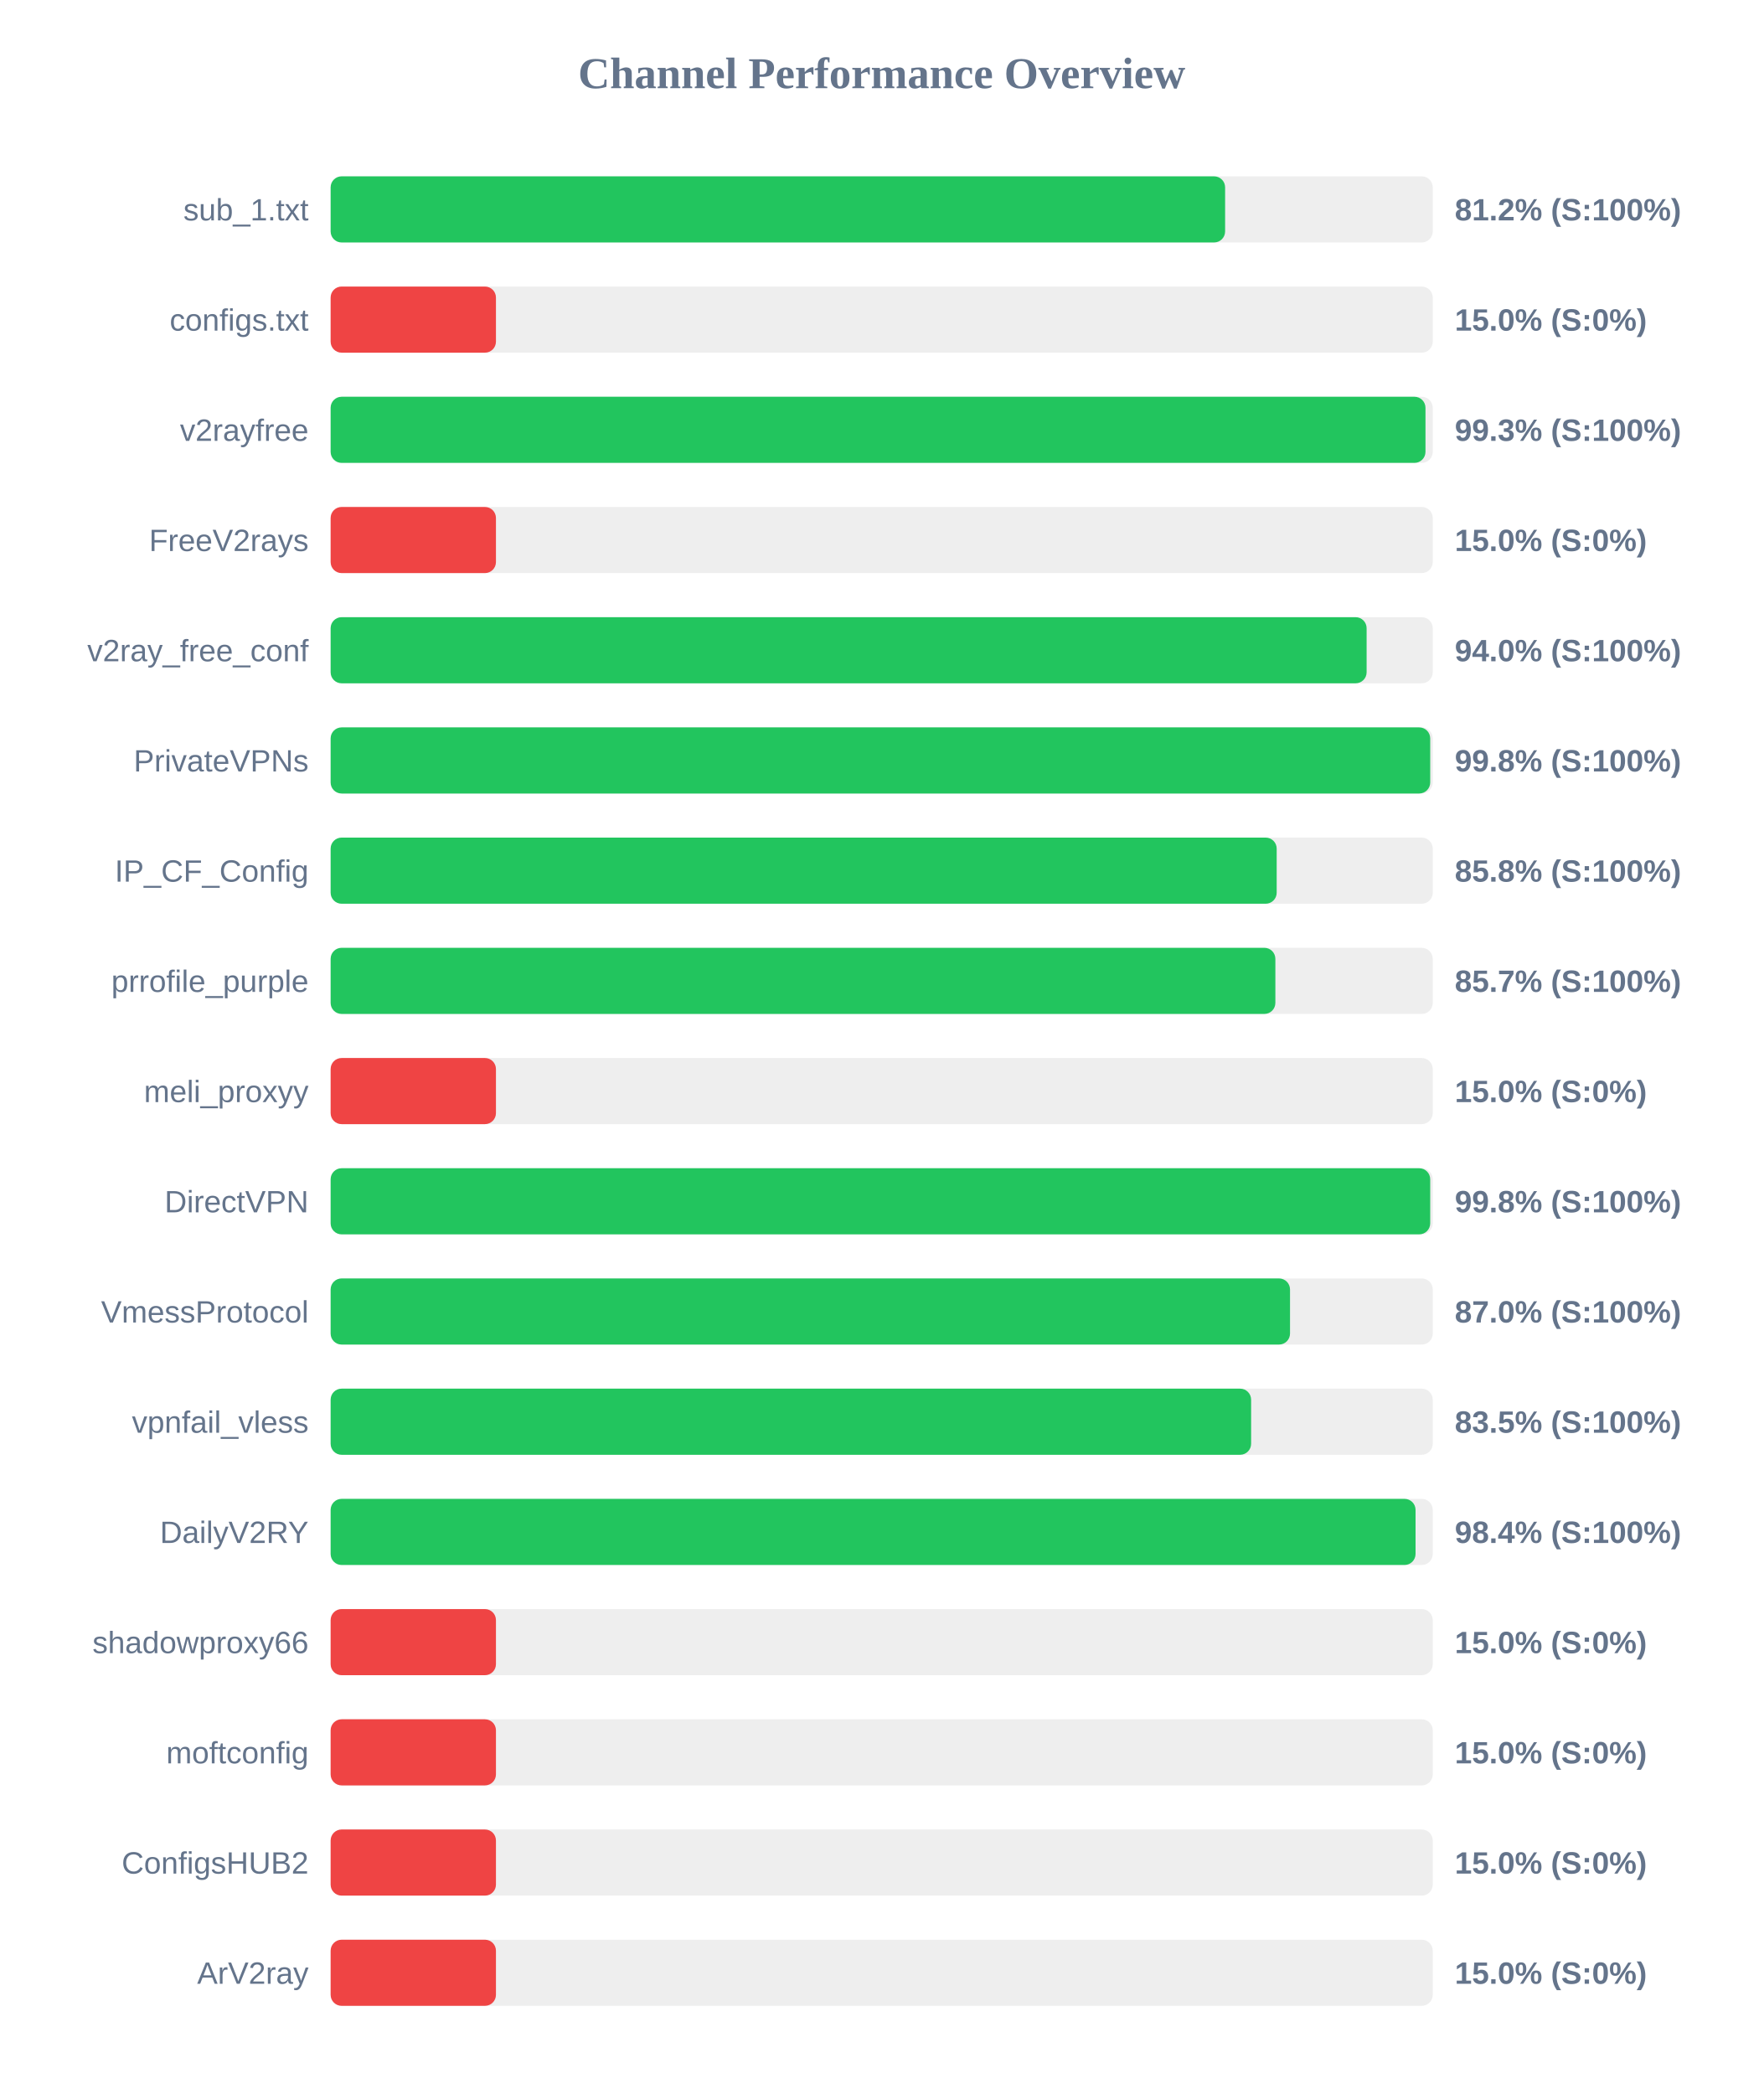
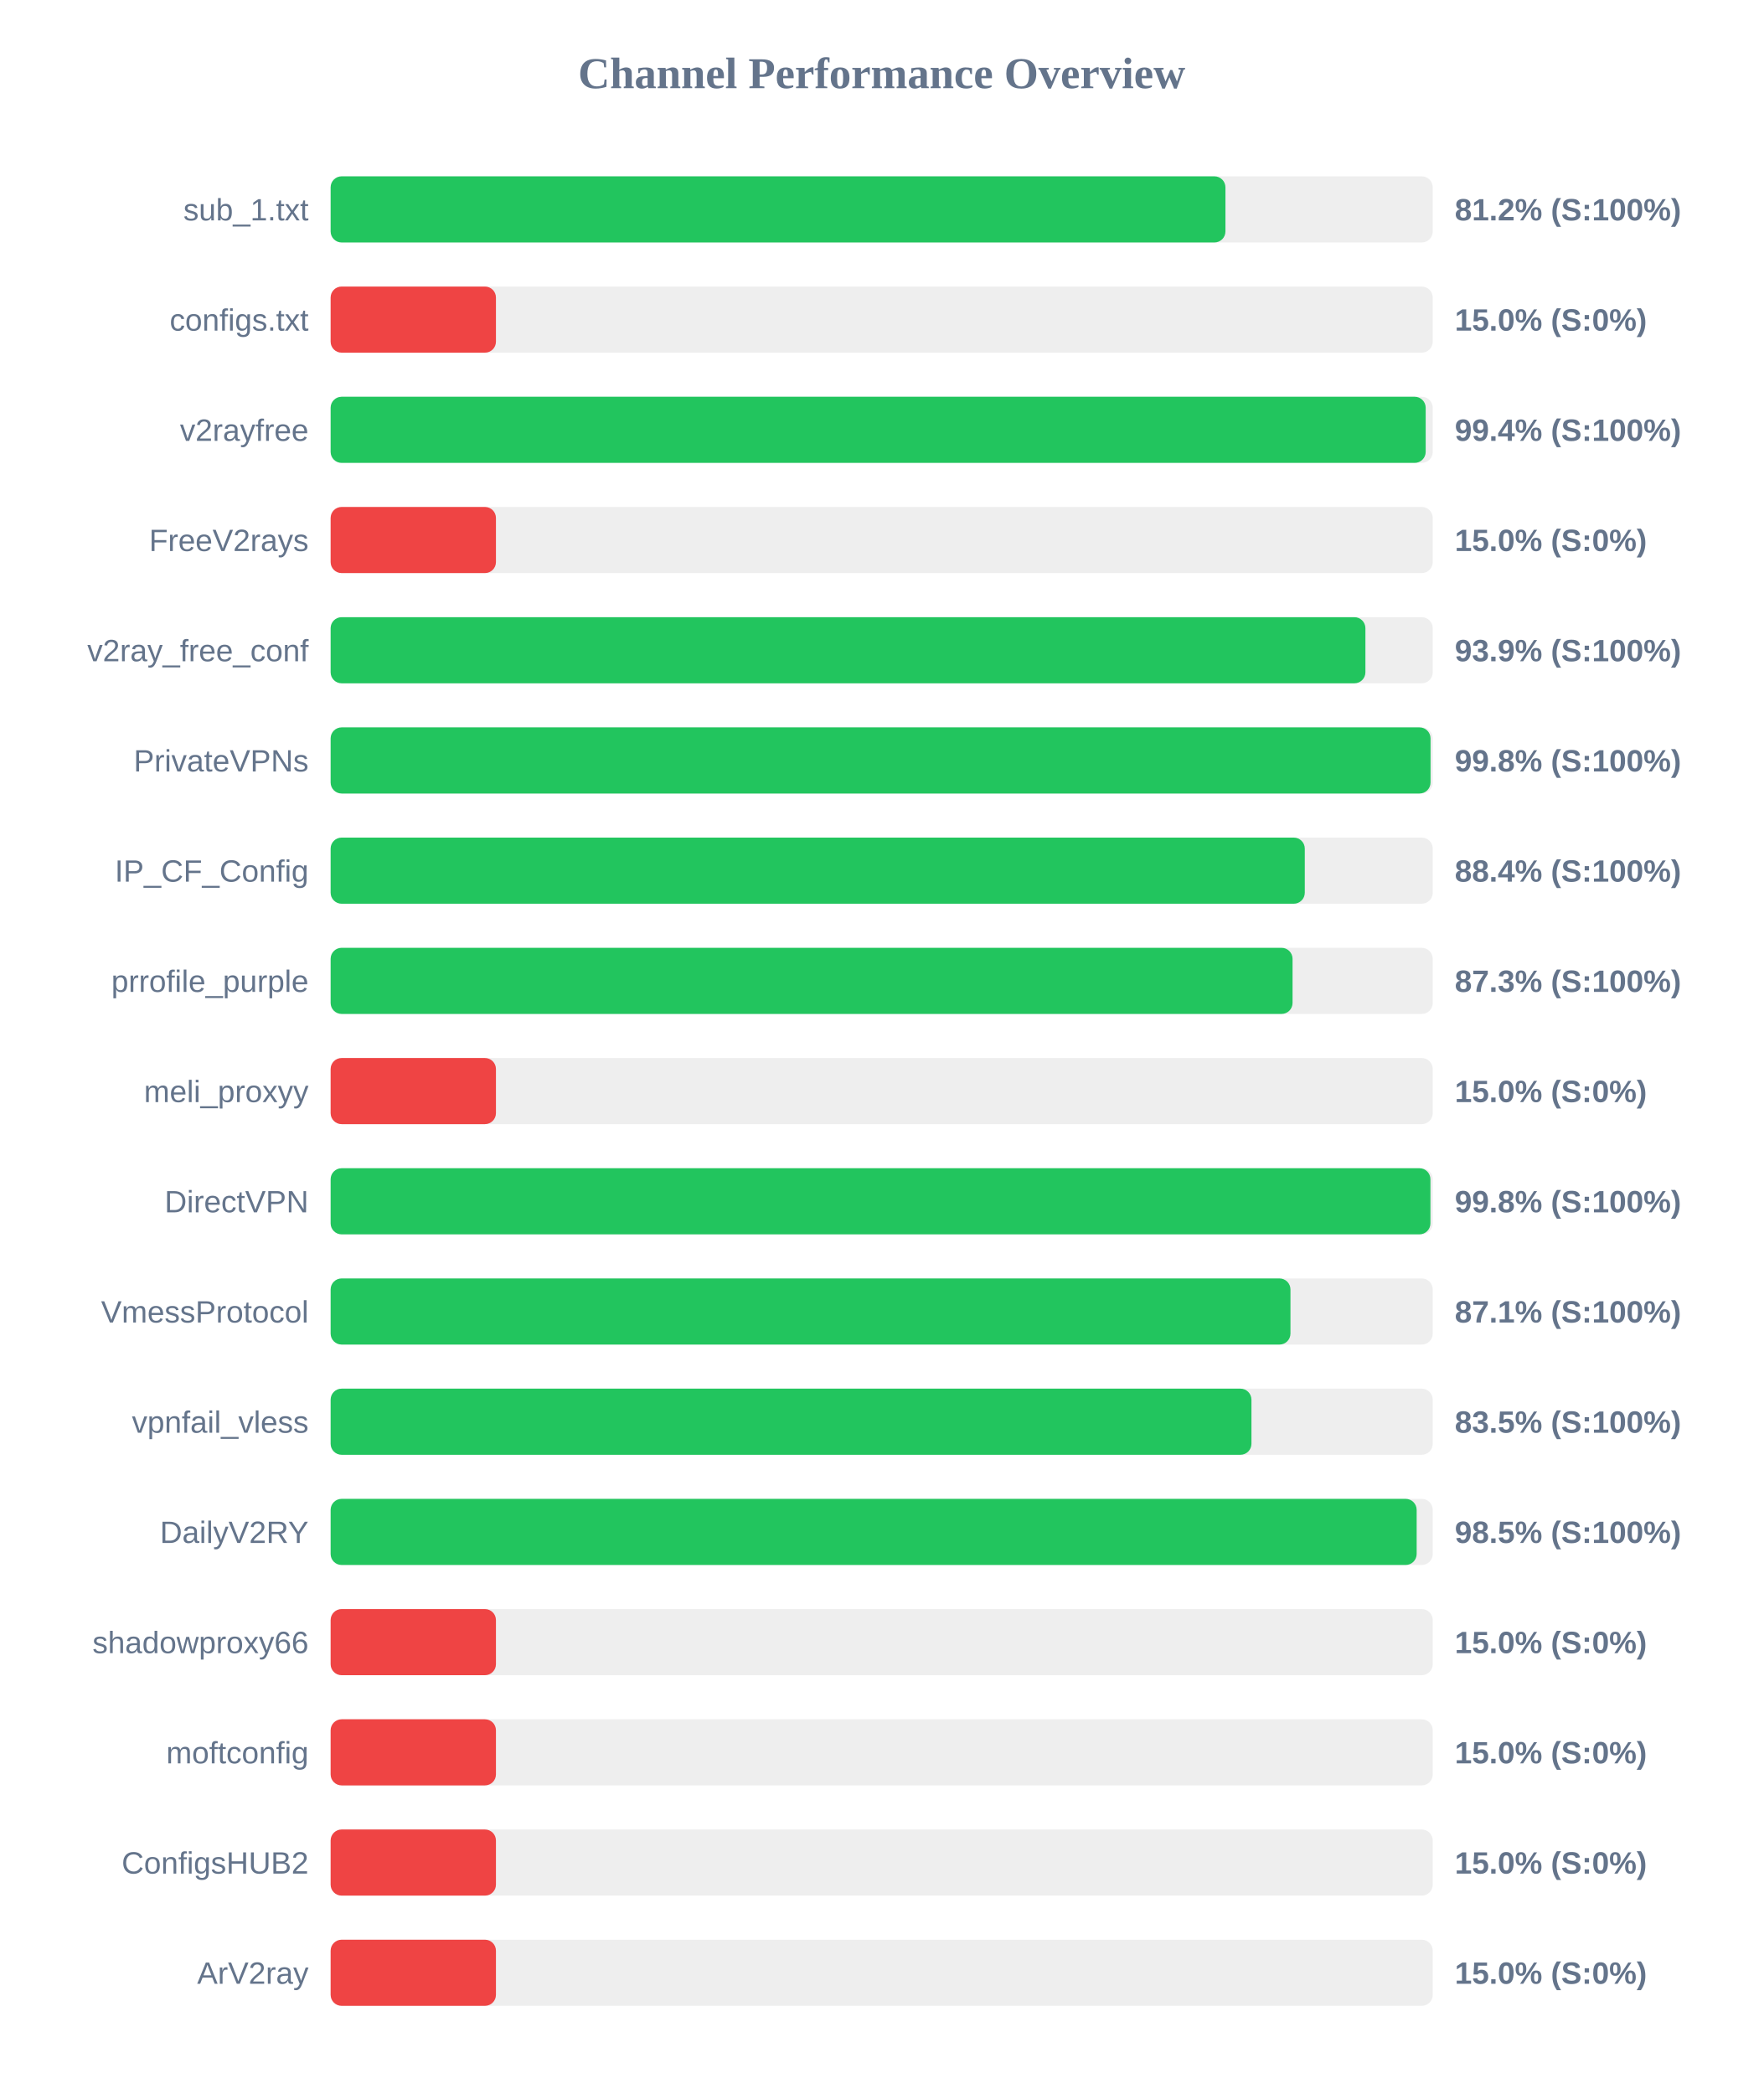
<svg xmlns="http://www.w3.org/2000/svg" width="800" height="950" version="1.1">
  <style>
        .row { font: 14px Arial; fill: #64748b; }
        .score { font: bold 14px Arial; fill: #64748b; }
    </style>
  <text x="400" y="40" text-anchor="middle" font-size="20px" font-weight="bold" fill="#64748b">Channel Performance Overview</text>
  <rect x="150" y="80" width="500" height="30" fill="#eee" rx="5" />
-   <rect x="150" y="80" width="405.8" height="30" fill="#22c55e" rx="5" />
+   <rect x="150" y="80" width="405.95" height="30" fill="#22c55e" rx="5" />
  <text x="140" y="100" text-anchor="end" class="row">sub_1.txt</text>
  <text x="660" y="100" text-anchor="start" class="score">81.2% (S:100%)</text>
  <rect x="150" y="130" width="500" height="30" fill="#eee" rx="5" />
  <rect x="150" y="130" width="75.0" height="30" fill="#ef4444" rx="5" />
  <text x="140" y="150" text-anchor="end" class="row">configs.txt</text>
  <text x="660" y="150" text-anchor="start" class="score">15.0% (S:0%)</text>
  <rect x="150" y="180" width="500" height="30" fill="#eee" rx="5" />
-   <rect x="150" y="180" width="496.7" height="30" fill="#22c55e" rx="5" />
+   <rect x="150" y="180" width="496.8" height="30" fill="#22c55e" rx="5" />
  <text x="140" y="200" text-anchor="end" class="row">v2rayfree</text>
-   <text x="660" y="200" text-anchor="start" class="score">99.3% (S:100%)</text>
+   <text x="660" y="200" text-anchor="start" class="score">99.4% (S:100%)</text>
  <rect x="150" y="230" width="500" height="30" fill="#eee" rx="5" />
  <rect x="150" y="230" width="75.0" height="30" fill="#ef4444" rx="5" />
  <text x="140" y="250" text-anchor="end" class="row">FreeV2rays</text>
  <text x="660" y="250" text-anchor="start" class="score">15.0% (S:0%)</text>
  <rect x="150" y="280" width="500" height="30" fill="#eee" rx="5" />
-   <rect x="150" y="280" width="470.0" height="30" fill="#22c55e" rx="5" />
+   <rect x="150" y="280" width="469.45" height="30" fill="#22c55e" rx="5" />
  <text x="140" y="300" text-anchor="end" class="row">v2ray_free_conf</text>
-   <text x="660" y="300" text-anchor="start" class="score">94.0% (S:100%)</text>
+   <text x="660" y="300" text-anchor="start" class="score">93.9% (S:100%)</text>
  <rect x="150" y="330" width="500" height="30" fill="#eee" rx="5" />
-   <rect x="150" y="330" width="498.85" height="30" fill="#22c55e" rx="5" />
+   <rect x="150" y="330" width="499.0" height="30" fill="#22c55e" rx="5" />
  <text x="140" y="350" text-anchor="end" class="row">PrivateVPNs</text>
  <text x="660" y="350" text-anchor="start" class="score">99.8% (S:100%)</text>
  <rect x="150" y="380" width="500" height="30" fill="#eee" rx="5" />
-   <rect x="150" y="380" width="429.2" height="30" fill="#22c55e" rx="5" />
+   <rect x="150" y="380" width="441.95" height="30" fill="#22c55e" rx="5" />
  <text x="140" y="400" text-anchor="end" class="row">IP_CF_Config</text>
-   <text x="660" y="400" text-anchor="start" class="score">85.8% (S:100%)</text>
+   <text x="660" y="400" text-anchor="start" class="score">88.4% (S:100%)</text>
  <rect x="150" y="430" width="500" height="30" fill="#eee" rx="5" />
-   <rect x="150" y="430" width="428.6" height="30" fill="#22c55e" rx="5" />
+   <rect x="150" y="430" width="436.4" height="30" fill="#22c55e" rx="5" />
  <text x="140" y="450" text-anchor="end" class="row">prrofile_purple</text>
-   <text x="660" y="450" text-anchor="start" class="score">85.7% (S:100%)</text>
+   <text x="660" y="450" text-anchor="start" class="score">87.3% (S:100%)</text>
  <rect x="150" y="480" width="500" height="30" fill="#eee" rx="5" />
  <rect x="150" y="480" width="75.0" height="30" fill="#ef4444" rx="5" />
  <text x="140" y="500" text-anchor="end" class="row">meli_proxyy</text>
  <text x="660" y="500" text-anchor="start" class="score">15.0% (S:0%)</text>
  <rect x="150" y="530" width="500" height="30" fill="#eee" rx="5" />
-   <rect x="150" y="530" width="498.85" height="30" fill="#22c55e" rx="5" />
+   <rect x="150" y="530" width="498.95" height="30" fill="#22c55e" rx="5" />
  <text x="140" y="550" text-anchor="end" class="row">DirectVPN</text>
  <text x="660" y="550" text-anchor="start" class="score">99.8% (S:100%)</text>
  <rect x="150" y="580" width="500" height="30" fill="#eee" rx="5" />
-   <rect x="150" y="580" width="435.25" height="30" fill="#22c55e" rx="5" />
+   <rect x="150" y="580" width="435.45" height="30" fill="#22c55e" rx="5" />
  <text x="140" y="600" text-anchor="end" class="row">VmessProtocol</text>
-   <text x="660" y="600" text-anchor="start" class="score">87.0% (S:100%)</text>
+   <text x="660" y="600" text-anchor="start" class="score">87.1% (S:100%)</text>
  <rect x="150" y="630" width="500" height="30" fill="#eee" rx="5" />
-   <rect x="150" y="630" width="417.6" height="30" fill="#22c55e" rx="5" />
+   <rect x="150" y="630" width="417.75" height="30" fill="#22c55e" rx="5" />
  <text x="140" y="650" text-anchor="end" class="row">vpnfail_vless</text>
  <text x="660" y="650" text-anchor="start" class="score">83.5% (S:100%)</text>
  <rect x="150" y="680" width="500" height="30" fill="#eee" rx="5" />
-   <rect x="150" y="680" width="492.2" height="30" fill="#22c55e" rx="5" />
+   <rect x="150" y="680" width="492.7" height="30" fill="#22c55e" rx="5" />
  <text x="140" y="700" text-anchor="end" class="row">DailyV2RY</text>
-   <text x="660" y="700" text-anchor="start" class="score">98.4% (S:100%)</text>
+   <text x="660" y="700" text-anchor="start" class="score">98.5% (S:100%)</text>
  <rect x="150" y="730" width="500" height="30" fill="#eee" rx="5" />
  <rect x="150" y="730" width="75.0" height="30" fill="#ef4444" rx="5" />
  <text x="140" y="750" text-anchor="end" class="row">shadowproxy66</text>
  <text x="660" y="750" text-anchor="start" class="score">15.0% (S:0%)</text>
  <rect x="150" y="780" width="500" height="30" fill="#eee" rx="5" />
  <rect x="150" y="780" width="75.0" height="30" fill="#ef4444" rx="5" />
  <text x="140" y="800" text-anchor="end" class="row">moftconfig</text>
  <text x="660" y="800" text-anchor="start" class="score">15.0% (S:0%)</text>
  <rect x="150" y="830" width="500" height="30" fill="#eee" rx="5" />
  <rect x="150" y="830" width="75.0" height="30" fill="#ef4444" rx="5" />
  <text x="140" y="850" text-anchor="end" class="row">ConfigsHUB2</text>
  <text x="660" y="850" text-anchor="start" class="score">15.0% (S:0%)</text>
  <rect x="150" y="880" width="500" height="30" fill="#eee" rx="5" />
  <rect x="150" y="880" width="75.0" height="30" fill="#ef4444" rx="5" />
  <text x="140" y="900" text-anchor="end" class="row">ArV2ray</text>
  <text x="660" y="900" text-anchor="start" class="score">15.0% (S:0%)</text>
</svg>
